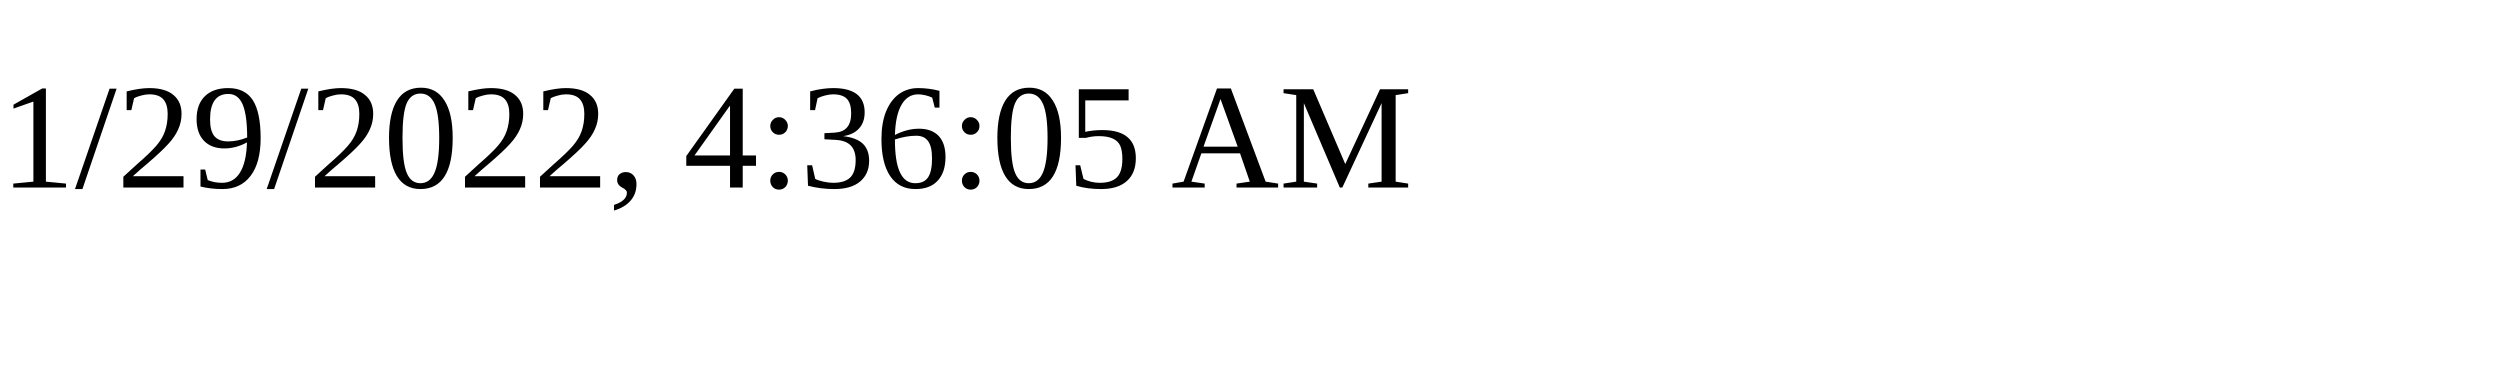
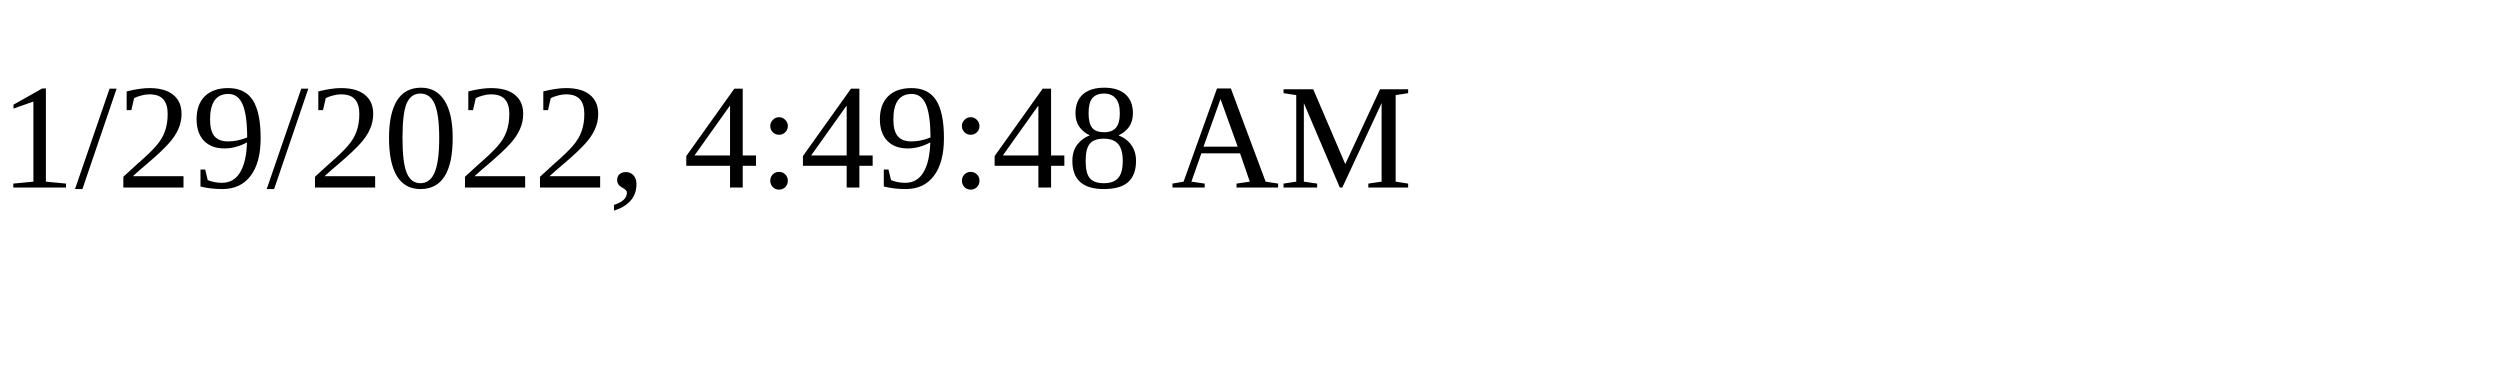
<svg xmlns="http://www.w3.org/2000/svg" height="30" width="200">
-   <text x="0" y="15">1/29/2022, 4:36:05 AM</text>
+   <text x="0" y="15">1/29/2022, 4:49:48 AM</text>
</svg>
